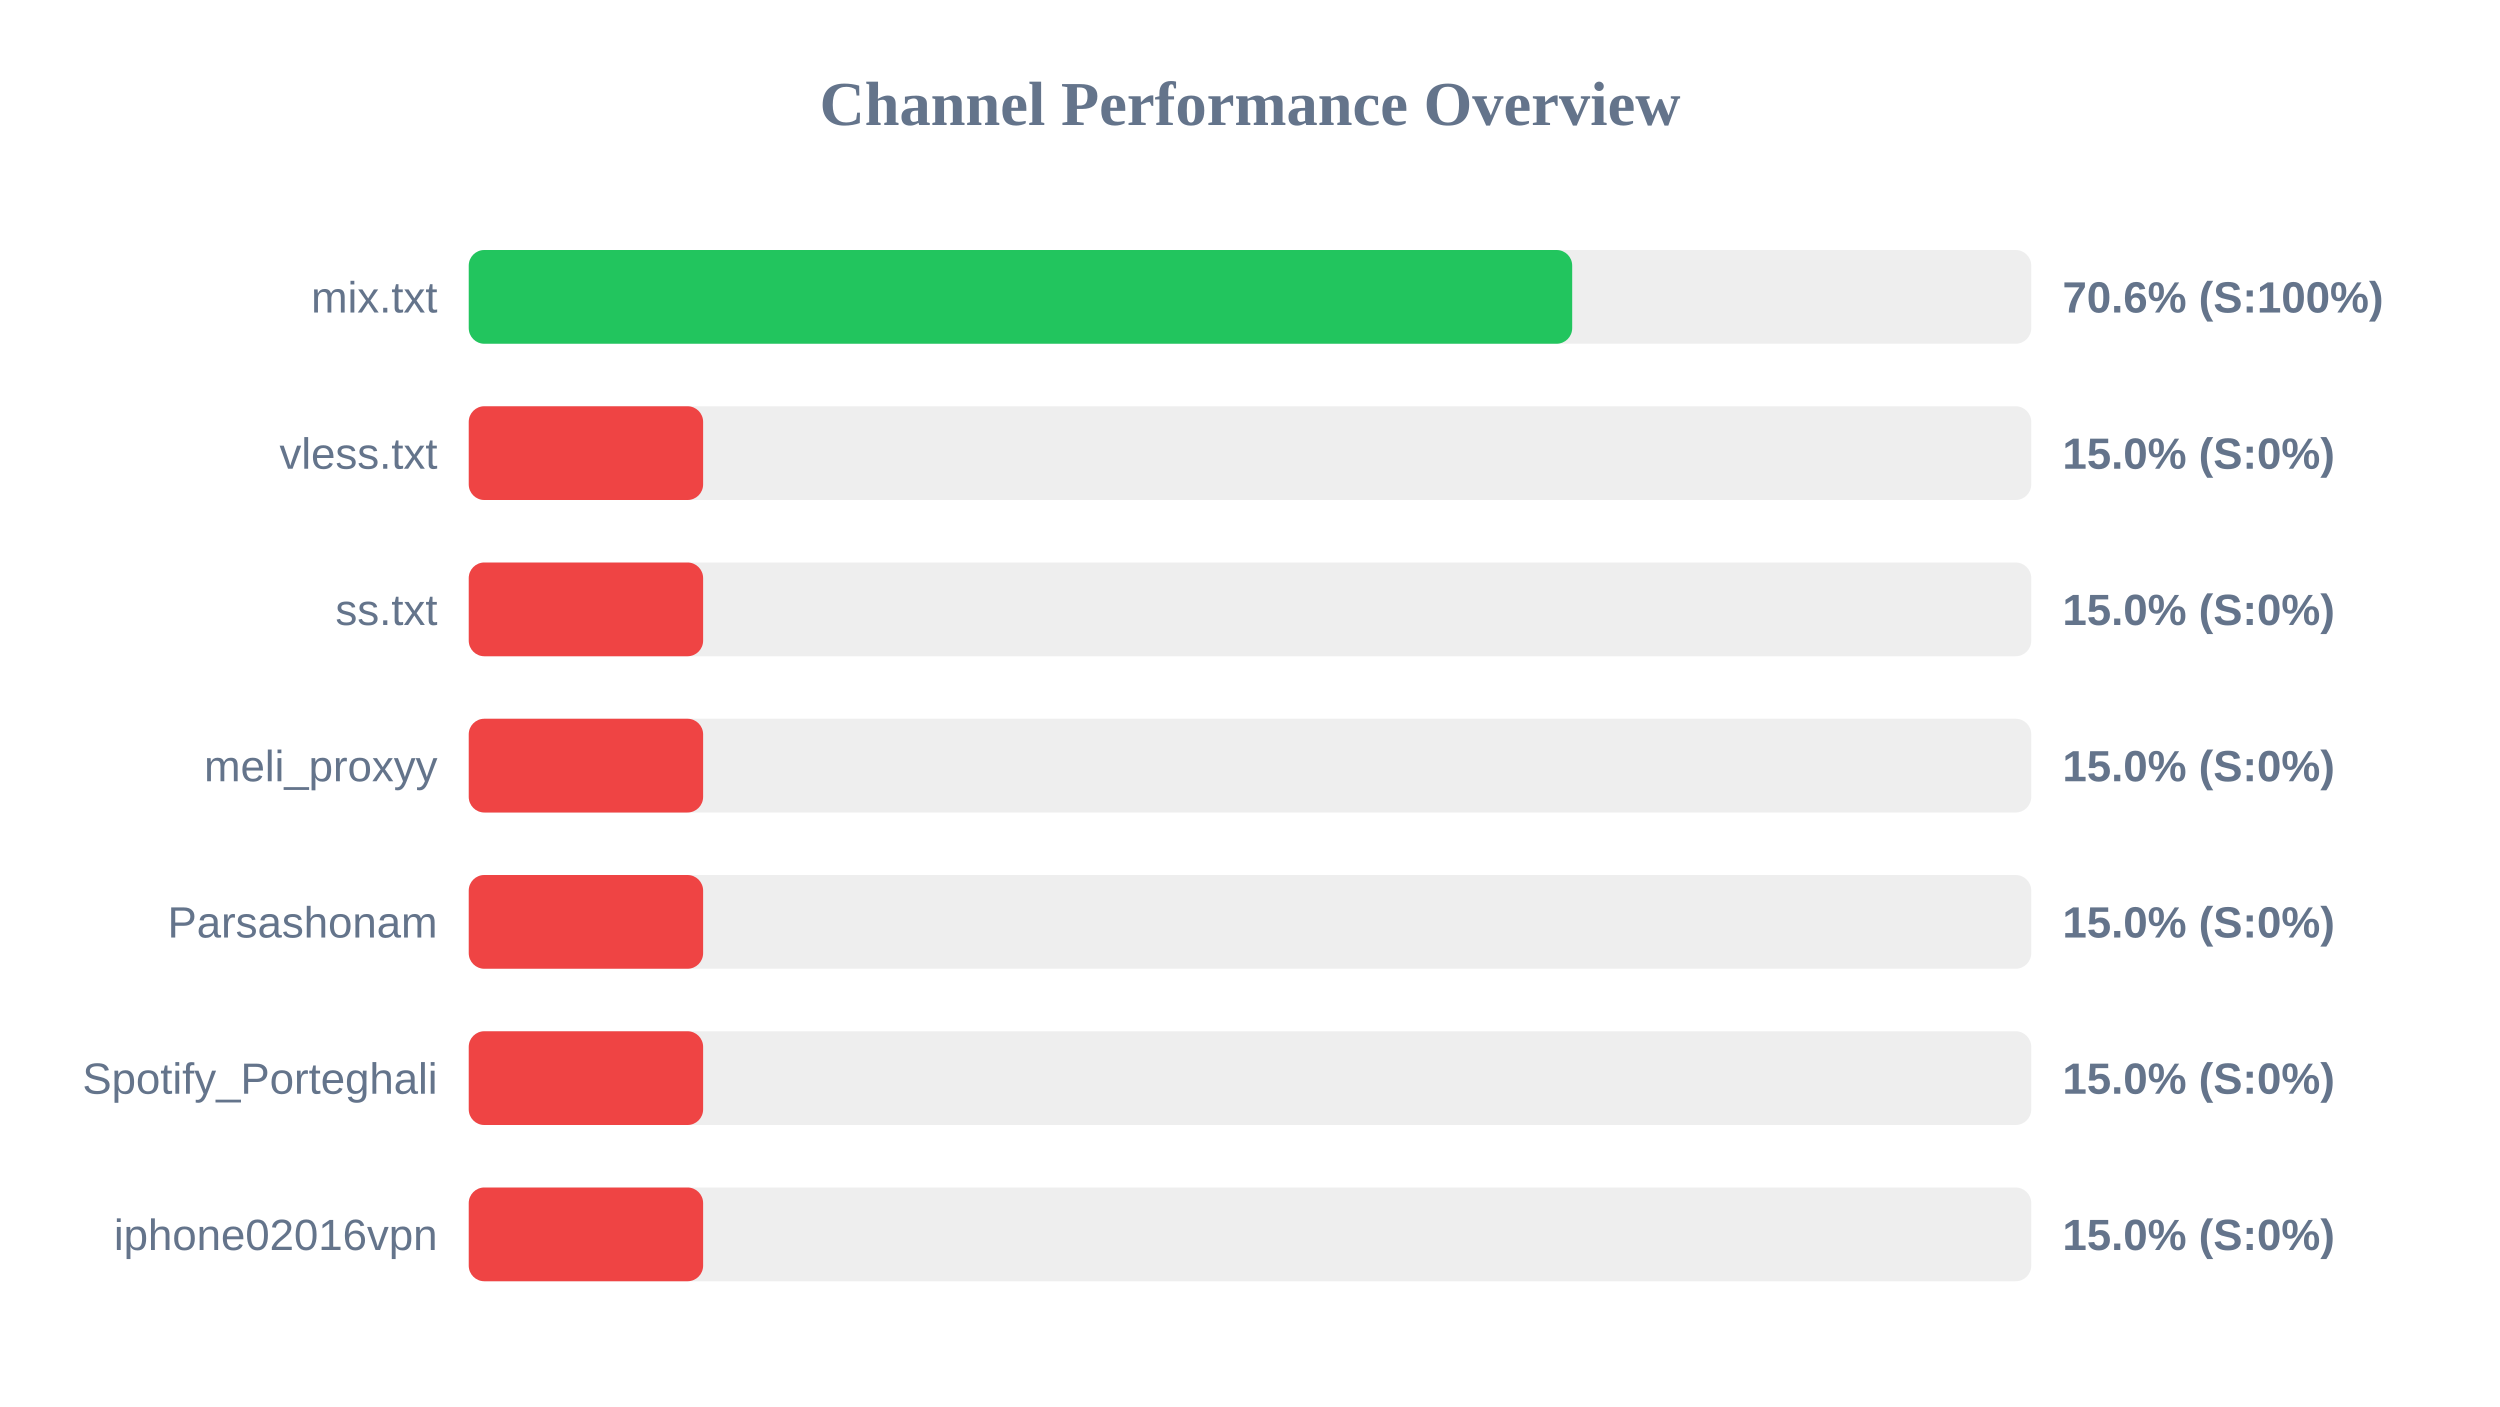
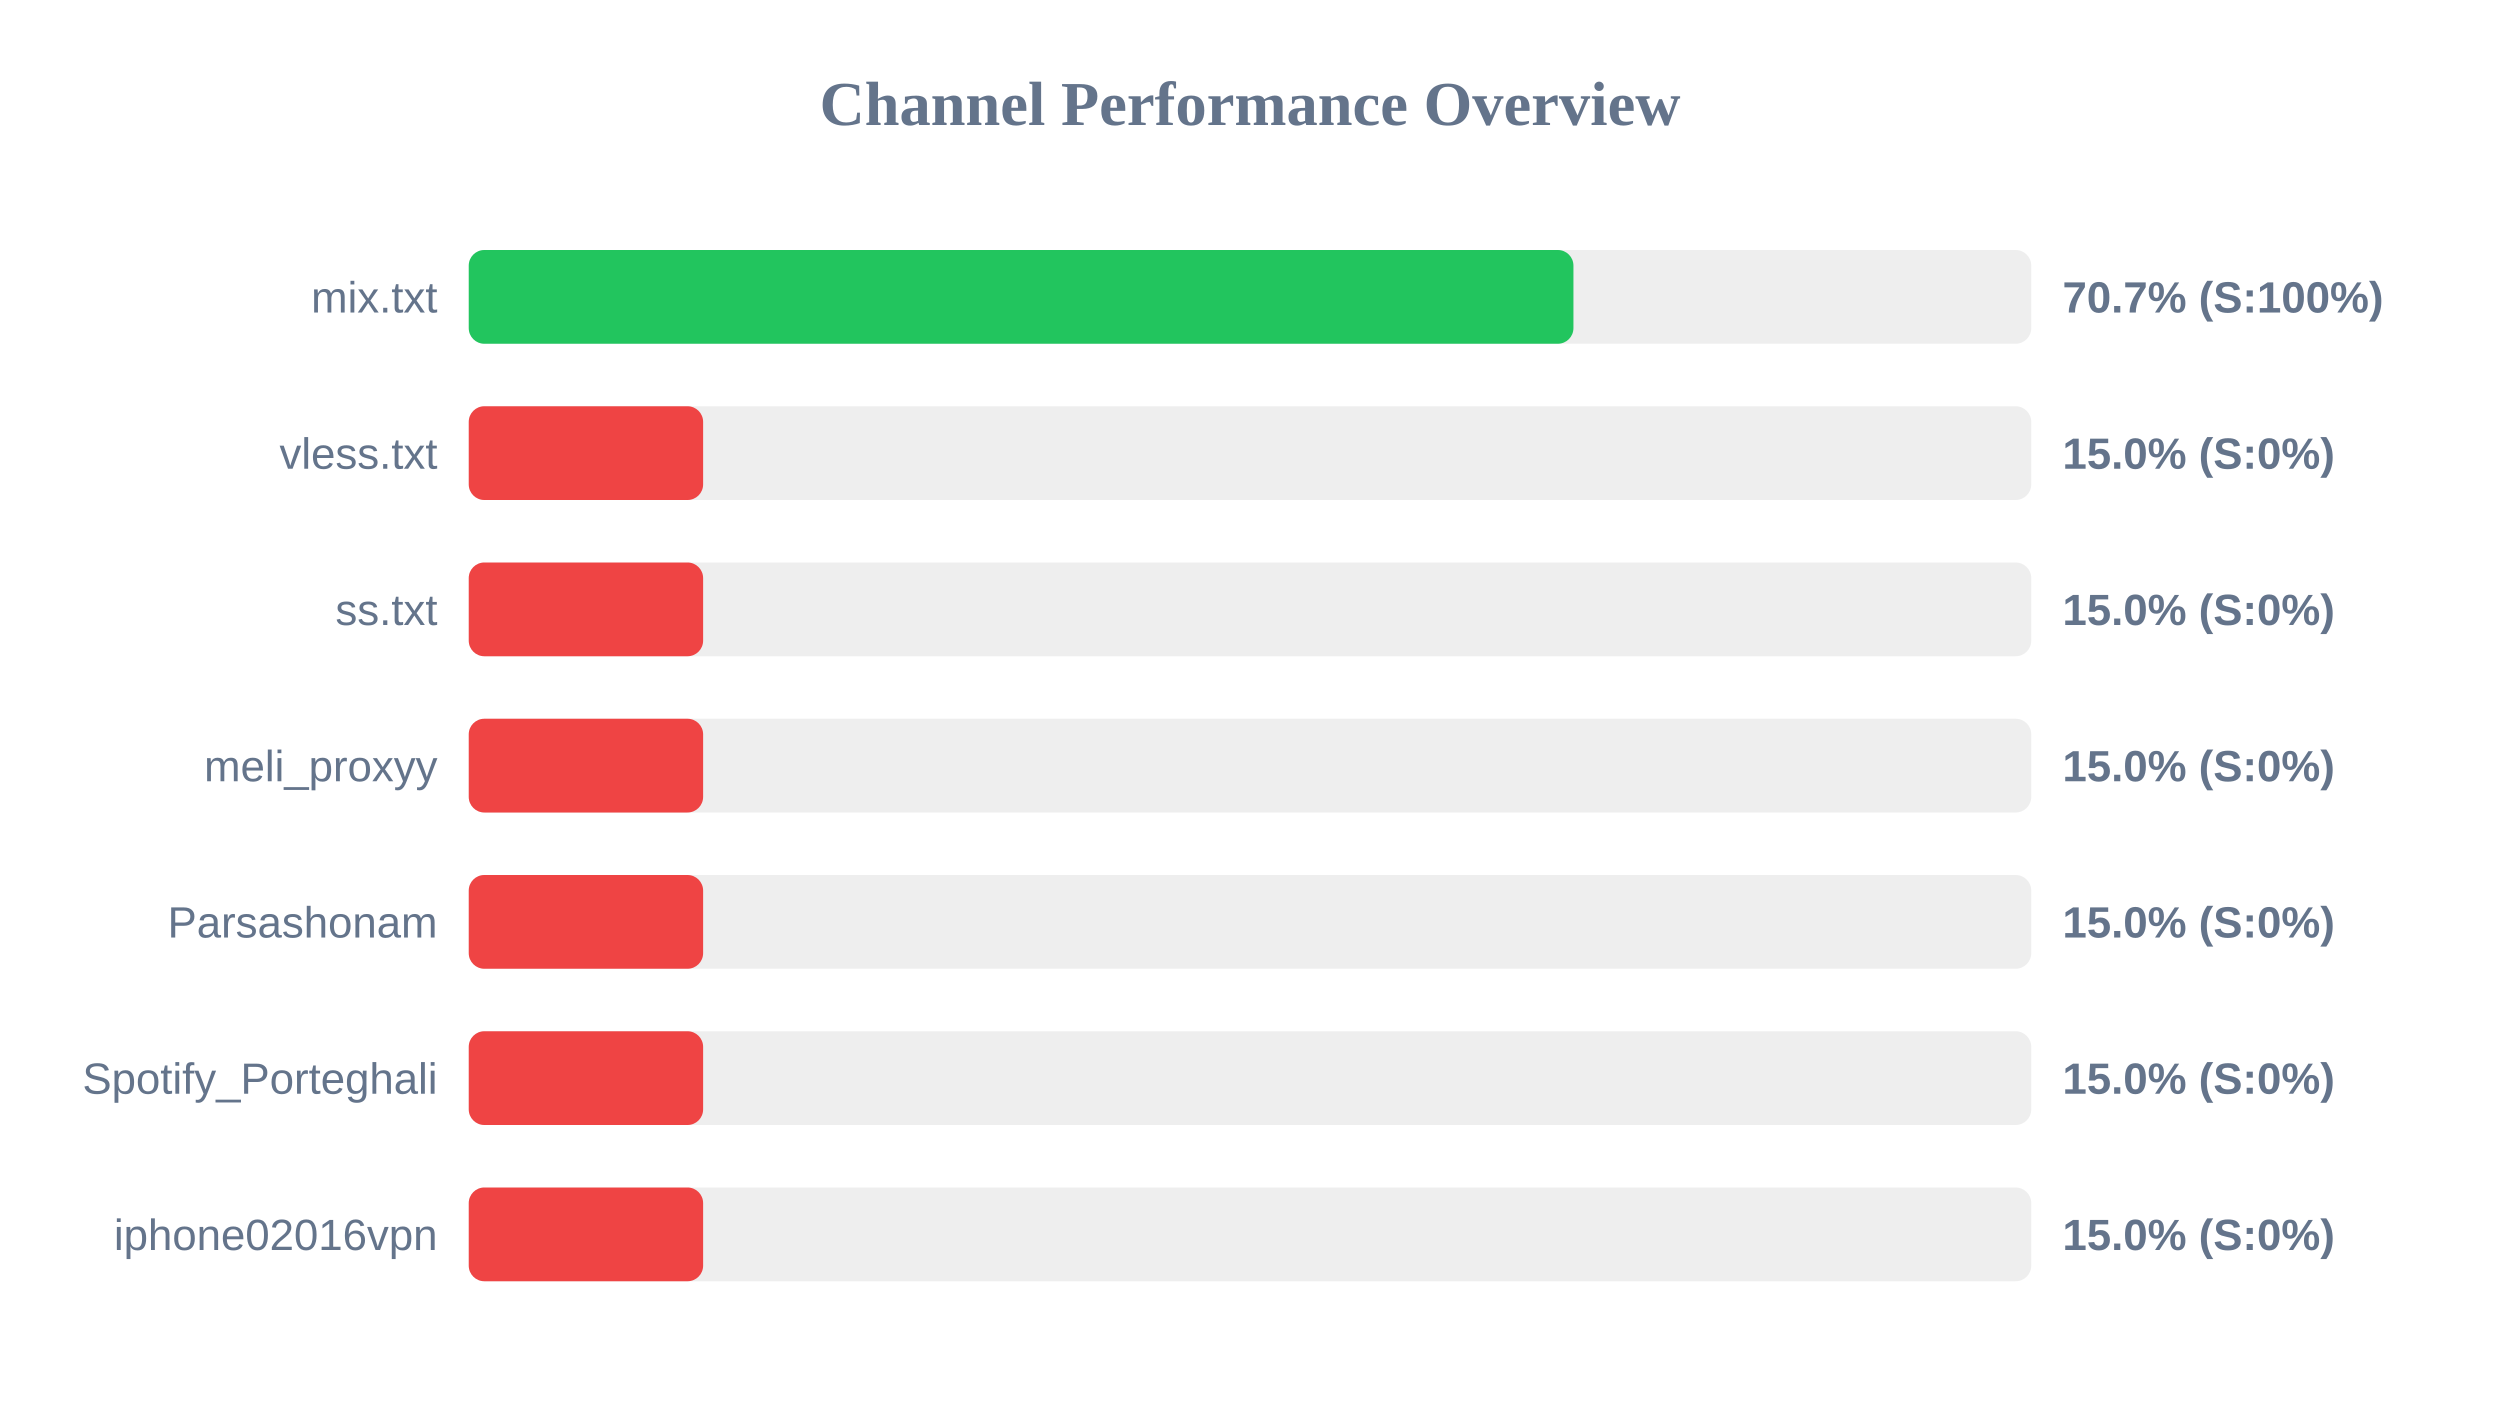
<svg xmlns="http://www.w3.org/2000/svg" width="800" height="450" version="1.1">
  <style>
        .row { font: 14px Arial; fill: #64748b; }
        .score { font: bold 14px Arial; fill: #64748b; }
    </style>
  <text x="400" y="40" text-anchor="middle" font-size="20px" font-weight="bold" fill="#64748b">Channel Performance Overview</text>
  <rect x="150" y="80" width="500" height="30" fill="#eee" rx="5" />
-   <rect x="150" y="80" width="353.1" height="30" fill="#22c55e" rx="5" />
+   <rect x="150" y="80" width="353.5" height="30" fill="#22c55e" rx="5" />
  <text x="140" y="100" text-anchor="end" class="row">mix.txt</text>
-   <text x="660" y="100" text-anchor="start" class="score">70.6% (S:100%)</text>
+   <text x="660" y="100" text-anchor="start" class="score">70.7% (S:100%)</text>
  <rect x="150" y="130" width="500" height="30" fill="#eee" rx="5" />
  <rect x="150" y="130" width="75.0" height="30" fill="#ef4444" rx="5" />
  <text x="140" y="150" text-anchor="end" class="row">vless.txt</text>
  <text x="660" y="150" text-anchor="start" class="score">15.0% (S:0%)</text>
  <rect x="150" y="180" width="500" height="30" fill="#eee" rx="5" />
  <rect x="150" y="180" width="75.0" height="30" fill="#ef4444" rx="5" />
  <text x="140" y="200" text-anchor="end" class="row">ss.txt</text>
  <text x="660" y="200" text-anchor="start" class="score">15.0% (S:0%)</text>
  <rect x="150" y="230" width="500" height="30" fill="#eee" rx="5" />
  <rect x="150" y="230" width="75.0" height="30" fill="#ef4444" rx="5" />
  <text x="140" y="250" text-anchor="end" class="row">meli_proxyy</text>
  <text x="660" y="250" text-anchor="start" class="score">15.0% (S:0%)</text>
  <rect x="150" y="280" width="500" height="30" fill="#eee" rx="5" />
  <rect x="150" y="280" width="75.0" height="30" fill="#ef4444" rx="5" />
  <text x="140" y="300" text-anchor="end" class="row">Parsashonam</text>
  <text x="660" y="300" text-anchor="start" class="score">15.0% (S:0%)</text>
  <rect x="150" y="330" width="500" height="30" fill="#eee" rx="5" />
  <rect x="150" y="330" width="75.0" height="30" fill="#ef4444" rx="5" />
  <text x="140" y="350" text-anchor="end" class="row">Spotify_Porteghali</text>
  <text x="660" y="350" text-anchor="start" class="score">15.0% (S:0%)</text>
  <rect x="150" y="380" width="500" height="30" fill="#eee" rx="5" />
  <rect x="150" y="380" width="75.0" height="30" fill="#ef4444" rx="5" />
  <text x="140" y="400" text-anchor="end" class="row">iphone02016vpn</text>
  <text x="660" y="400" text-anchor="start" class="score">15.0% (S:0%)</text>
</svg>
